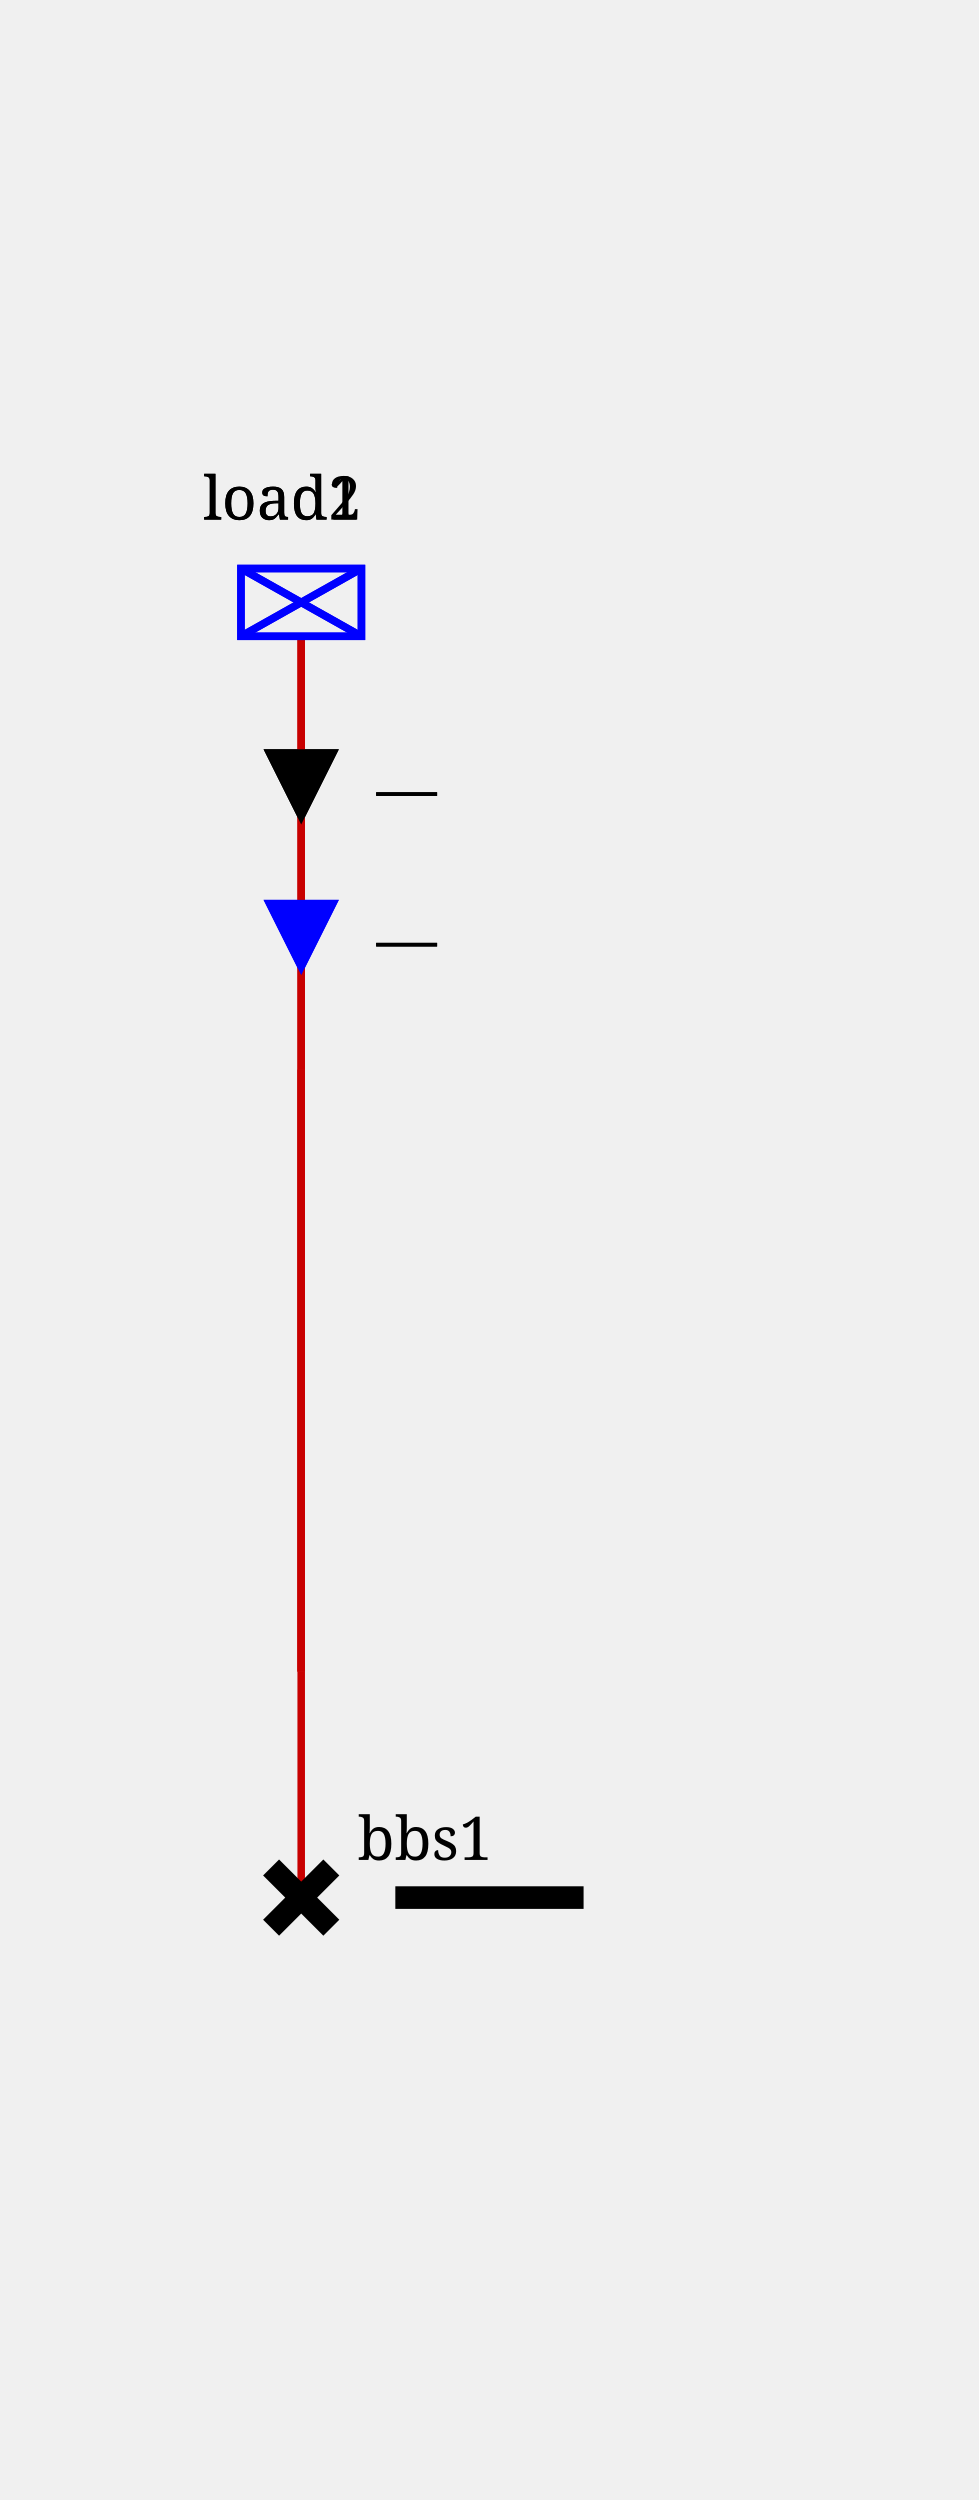
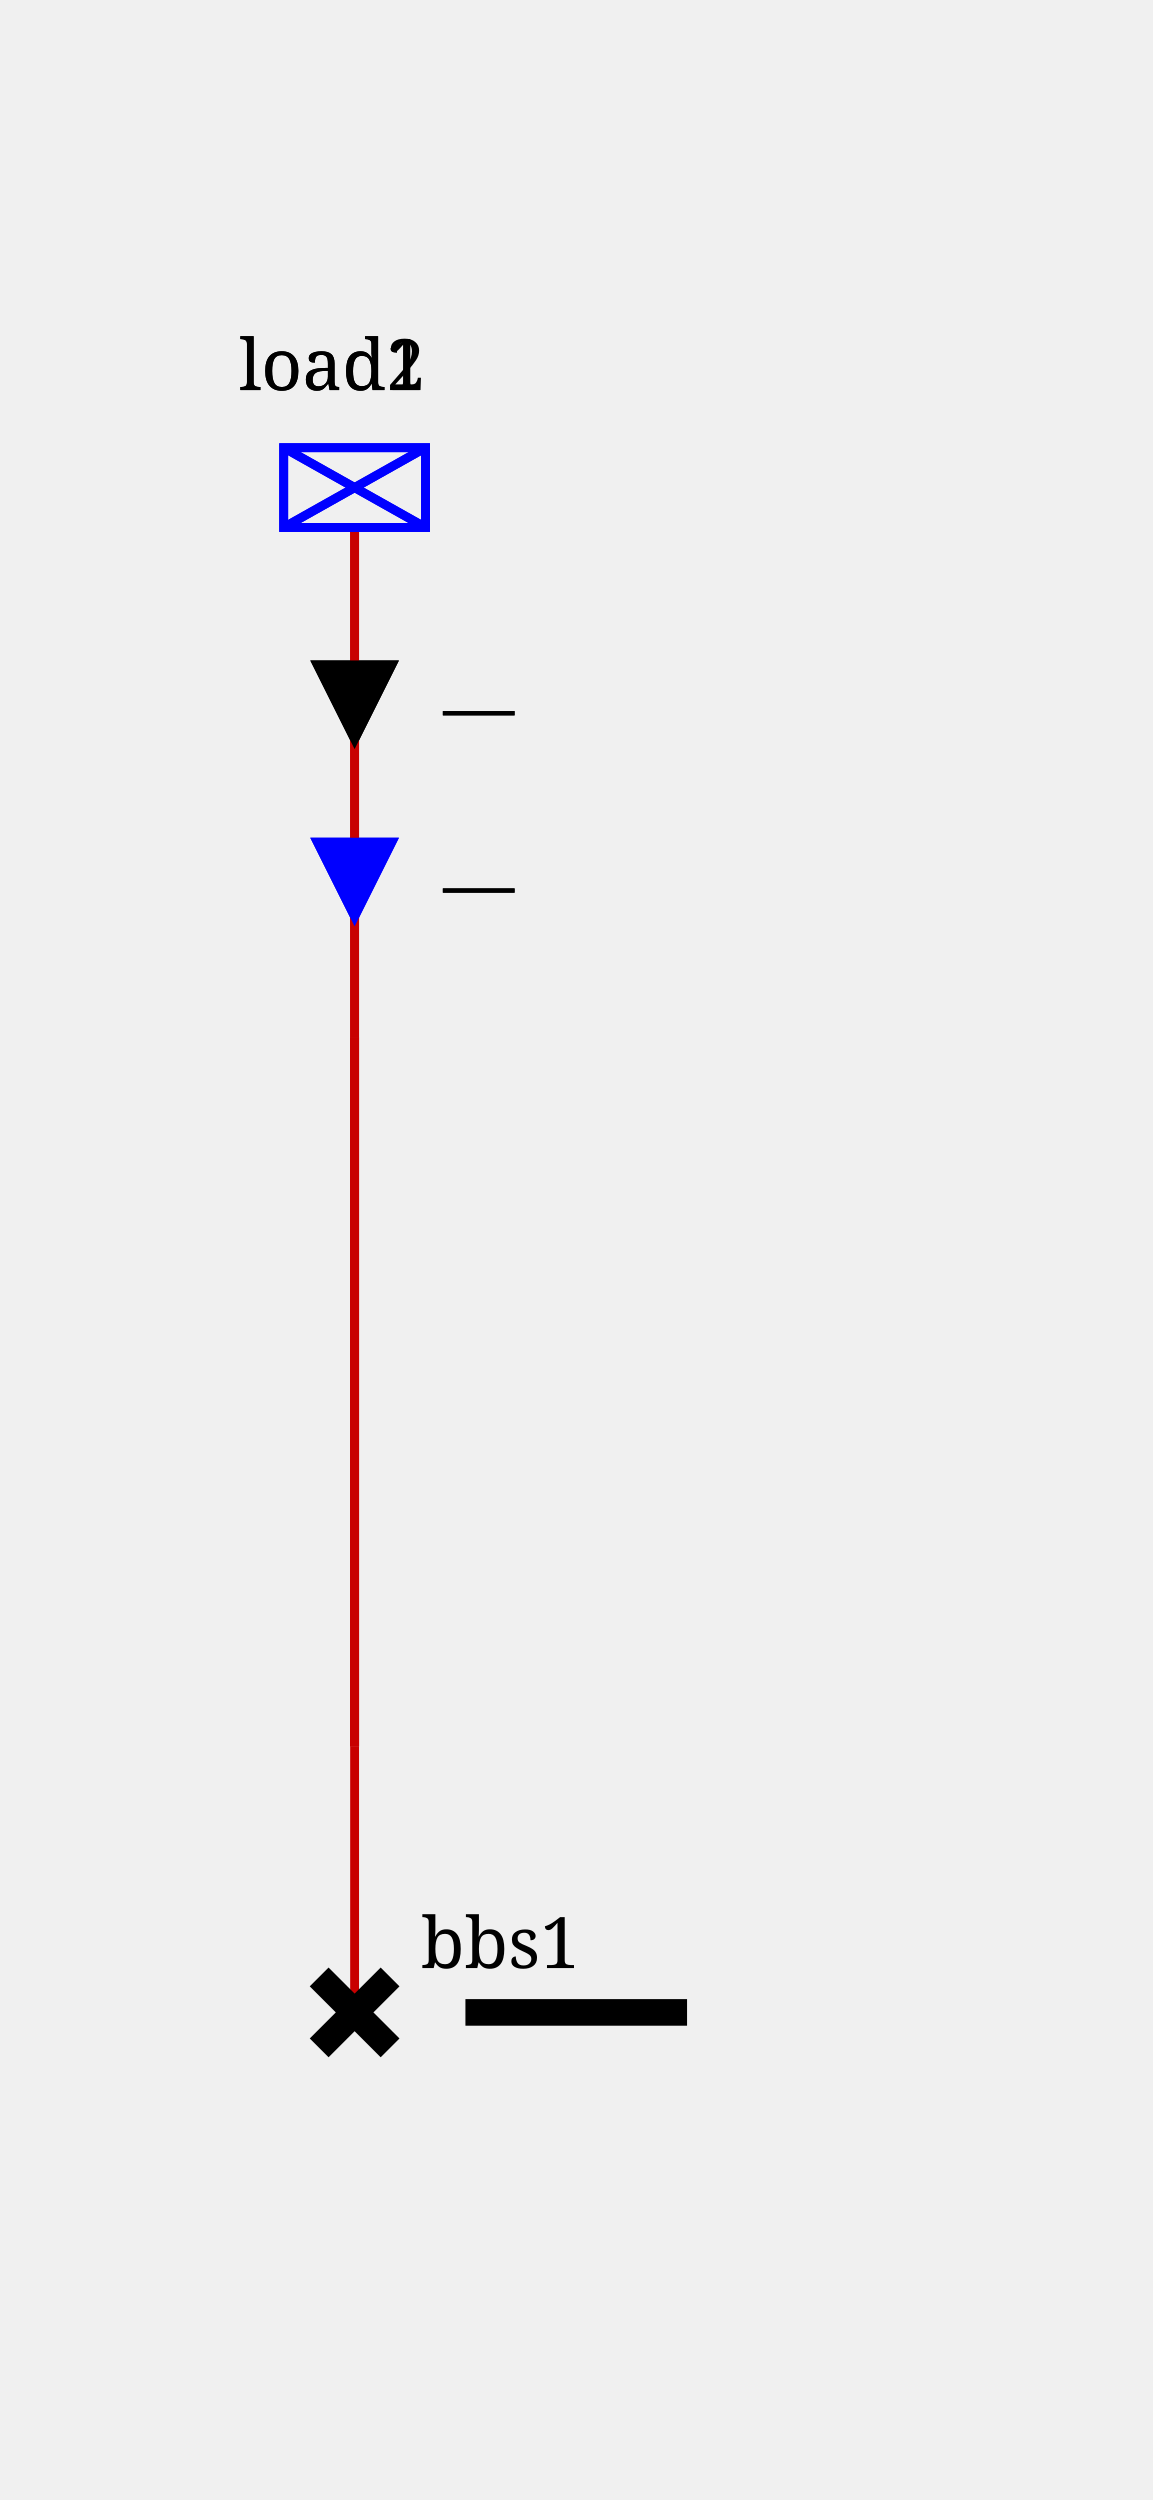
- <svg xmlns="http://www.w3.org/2000/svg" viewBox="0 0 130.0 332.0">
+ <svg xmlns="http://www.w3.org/2000/svg" viewBox="0 25 130.0 282.0">
  <style>/* ----------------------------------------------------------------------- */
/* File: tautologies.css ------------------------------------------------- */
.sld-out .sld-arrow-in {visibility: hidden}
.sld-in .sld-arrow-out {visibility: hidden}
.sld-closed .sld-sw-open {visibility: hidden}
.sld-open .sld-sw-closed {visibility: hidden}
.sld-hidden-node {visibility: hidden}
.sld-top-feeder .sld-label {dominant-baseline: auto}
.sld-bottom-feeder .sld-label {dominant-baseline: hanging}
.sld-active-power .sld-label {dominant-baseline: mathematical}
.sld-reactive-power .sld-label {dominant-baseline: mathematical}
.sld-current .sld-label {dominant-baseline: mathematical}
.sld-current-value .sld-label {dominant-baseline: mathematical}
.sld-permanent-limit-percentage .sld-label {dominant-baseline: mathematical}
/* ----------------------------------------------------------------------- */
/* File: topologicalBaseVoltages.css ------------------------------------- */
.sld-disconnected {--sld-vl-color: #808080}
.sld-vl300to500.sld-bus-0 {--sld-vl-color: #FF0000}
.sld-vl300to500.sld-bus-1 {--sld-vl-color: #7F6C00}
.sld-vl300to500.sld-bus-2 {--sld-vl-color: #F6B2FF}
.sld-vl300to500.sld-bus-3 {--sld-vl-color: #996700}
.sld-vl300to500.sld-bus-4 {--sld-vl-color: #FF85EB}
.sld-vl300to500.sld-bus-5 {--sld-vl-color: #B25B00}
.sld-vl300to500.sld-bus-6 {--sld-vl-color: #FF59B5}
.sld-vl300to500.sld-bus-7 {--sld-vl-color: #CC4400}
.sld-vl300to500.sld-bus-8 {--sld-vl-color: #FF2C67}
.sld-vl300to500.sld-bus-9 {--sld-vl-color: #E52600}
.sld-vl180to300.sld-bus-0 {--sld-vl-color: #218B21}
.sld-vl180to300.sld-bus-1 {--sld-vl-color: #0D4940}
.sld-vl180to300.sld-bus-2 {--sld-vl-color: #DFDAB9}
.sld-vl180to300.sld-bus-3 {--sld-vl-color: #105640}
.sld-vl180to300.sld-bus-4 {--sld-vl-color: #C2CB92}
.sld-vl180to300.sld-bus-5 {--sld-vl-color: #14643C}
.sld-vl180to300.sld-bus-6 {--sld-vl-color: #95B66B}
.sld-vl180to300.sld-bus-7 {--sld-vl-color: #187036}
.sld-vl180to300.sld-bus-8 {--sld-vl-color: #5FA046}
.sld-vl180to300.sld-bus-9 {--sld-vl-color: #1C7E2D}
.sld-vl120to180.sld-bus-0 {--sld-vl-color: #00AFAE}
.sld-vl120to180.sld-bus-1 {--sld-vl-color: #000D58}
.sld-vl120to180.sld-bus-2 {--sld-vl-color: #B8E7B2}
.sld-vl120to180.sld-bus-3 {--sld-vl-color: #002169}
.sld-vl120to180.sld-bus-4 {--sld-vl-color: #85D993}
.sld-vl120to180.sld-bus-5 {--sld-vl-color: #003C7B}
.sld-vl120to180.sld-bus-6 {--sld-vl-color: #59CB8B}
.sld-vl120to180.sld-bus-7 {--sld-vl-color: #005C8C}
.sld-vl120to180.sld-bus-8 {--sld-vl-color: #2CBD94}
.sld-vl120to180.sld-bus-9 {--sld-vl-color: #00839E}
.sld-vl70to120.sld-bus-0 {--sld-vl-color: #CC5500}
.sld-vl70to120.sld-bus-1 {--sld-vl-color: #4A6600}
.sld-vl70to120.sld-bus-2 {--sld-vl-color: #EFB2DD}
.sld-vl70to120.sld-bus-3 {--sld-vl-color: #6E7A00}
.sld-vl70to120.sld-bus-4 {--sld-vl-color: #E685AE}
.sld-vl70to120.sld-bus-5 {--sld-vl-color: #8E8400}
.sld-vl70to120.sld-bus-6 {--sld-vl-color: #DD596B}
.sld-vl70to120.sld-bus-7 {--sld-vl-color: #A37B00}
.sld-vl70to120.sld-bus-8 {--sld-vl-color: #D4432C}
.sld-vl70to120.sld-bus-9 {--sld-vl-color: #B76B00}
.sld-vl50to70.sld-bus-0 {--sld-vl-color: #A020EF}
.sld-vl50to70.sld-bus-1 {--sld-vl-color: #7F0848}
.sld-vl50to70.sld-bus-2 {--sld-vl-color: #B7DBFE}
.sld-vl50to70.sld-bus-3 {--sld-vl-color: #960C6D}
.sld-vl50to70.sld-bus-4 {--sld-vl-color: #8DA6FE}
.sld-vl50to70.sld-bus-5 {--sld-vl-color: #AD109A}
.sld-vl50to70.sld-bus-6 {--sld-vl-color: #6F66FB}
.sld-vl50to70.sld-bus-7 {--sld-vl-color: #BC14C4}
.sld-vl50to70.sld-bus-8 {--sld-vl-color: #7F42F6}
.sld-vl50to70.sld-bus-9 {--sld-vl-color: #B11AD9}
.sld-vl30to50.sld-bus-0 {--sld-vl-color: #FF8290}
.sld-vl30to50.sld-bus-1 {--sld-vl-color: #7F6F41}
.sld-vl30to50.sld-bus-2 {--sld-vl-color: #F6D9FF}
.sld-vl30to50.sld-bus-3 {--sld-vl-color: #99784E}
.sld-vl30to50.sld-bus-4 {--sld-vl-color: #FFC3FB}
.sld-vl30to50.sld-bus-5 {--sld-vl-color: #B27D5B}
.sld-vl30to50.sld-bus-6 {--sld-vl-color: #FFADE3}
.sld-vl30to50.sld-bus-7 {--sld-vl-color: #CC7E68}
.sld-vl30to50.sld-bus-8 {--sld-vl-color: #FF97BF}
.sld-vl30to50.sld-bus-9 {--sld-vl-color: #E57B75}
.sld-vl0to30.sld-bus-0 {--sld-vl-color: #AAAE27}
.sld-vl0to30.sld-bus-1 {--sld-vl-color: #195B0F}
.sld-vl0to30.sld-bus-2 {--sld-vl-color: #EABABE}
.sld-vl0to30.sld-bus-3 {--sld-vl-color: #2D6C13}
.sld-vl0to30.sld-bus-4 {--sld-vl-color: #DDA193}
.sld-vl0to30.sld-bus-5 {--sld-vl-color: #477D17}
.sld-vl0to30.sld-bus-6 {--sld-vl-color: #CE9A6E}
.sld-vl0to30.sld-bus-7 {--sld-vl-color: #648D1C}
.sld-vl0to30.sld-bus-8 {--sld-vl-color: #BEA04A}
.sld-vl0to30.sld-bus-9 {--sld-vl-color: #869D22}
/* ----------------------------------------------------------------------- */
/* File : highlightLineStates.css ---------------------------------------- */
.sld-wire.sld-feeder-disconnected {stroke: black}
.sld-wire.sld-feeder-connected-disconnected {stroke-dasharray: 3,3}
.sld-wire.sld-feeder-disconnected-connected {stroke: black; stroke-dasharray: 3,3}
.sld-busbar-section.sld-bus-disconnected {stroke-dasharray: 3,3}
/* ----------------------------------------------------------------------- */
/* File : components.css ------------------------------------------------- */
/* Stroke black */
.sld-disconnector {stroke-width: 3; stroke: black; fill: none}
/* Stroke blue */
.sld-breaker {stroke-width: 2; stroke: blue; fill:white}
.sld-load-break-switch {stroke: blue; fill: white}
/* Stroke --sld-vl-color with fallback black */
.sld-bus-connection {fill: var(--sld-vl-color, black)}
.sld-cell-shape-flat .sld-bus-connection {visibility: hidden}
.sld-busbar-section {stroke: var(--sld-vl-color, black); stroke-width: 3; fill: none}
/* Stroke --sld-vl-color with fallback red */
.sld-wire {stroke: var(--sld-vl-color, #c80000); fill: none}
.sld-wire.sld-boundary-line {stroke-width: 2px}
.sld-wire.sld-tie-line {stroke-width: 2px}
/* Stroke --sld-vl-color with fallback blue */
.sld-load {stroke: var(--sld-vl-color, blue); fill: none}
.sld-battery {stroke: var(--sld-vl-color, blue); fill: none}
.sld-generator {stroke: var(--sld-vl-color, blue); fill: none}
.sld-two-wt {stroke: var(--sld-vl-color, blue); fill: none}
.sld-three-wt {stroke: var(--sld-vl-color, blue); fill: none}
.sld-winding {stroke: var(--sld-vl-color, blue); fill: none}
.sld-capacitor {stroke: var(--sld-vl-color, blue); fill: none}
.sld-inductor {stroke: var(--sld-vl-color, blue); fill: none}
.sld-pst {stroke: var(--sld-vl-color, blue); fill: none}
.sld-pst-arrow {stroke: black; fill: none}
.sld-svc {stroke: var(--sld-vl-color, blue); fill: none}
.sld-vsc {stroke: var(--sld-vl-color, blue); font-size: 7.43px; fill: none}
.sld-lcc {stroke: var(--sld-vl-color, blue); font-size: 7.43px; fill: none}
.sld-ground {stroke: var(--sld-vl-color, blue); fill: none}
/* Stroke none &amp; fill: --sld-vl-color */
.sld-node-infos {stroke: none; fill: var(--sld-vl-color, black)}
/* Stroke none &amp; fill: black */
.sld-node {stroke: none; fill: black}
.sld-flash {stroke: none; fill: black}
.sld-lock {stroke: none; fill: black}
.sld-unknown {stroke: none; fill: black}
/* Fonts */
.sld-label {stroke: none; fill: black; font: 8px serif}
.sld-bus-legend-info {font: 10px serif}
.sld-graph-label {font: 12px serif}
/* Specific */
.sld-grid {stroke: #003700; stroke-dasharray: 1,10}
.sld-feeder-info.sld-active-power {fill:black}
.sld-feeder-info.sld-reactive-power {fill:blue}
.sld-feeder-info.sld-current {fill:purple}
.sld-frame {fill: var(--sld-background-color, transparent)}
/* Stroke maroon for fictitious switch */
.sld-breaker.sld-fictitious {stroke: maroon}
.sld-disconnector.sld-fictitious {stroke: maroon}
.sld-load-break-switch.sld-fictitious {stroke: maroon}
.sld-busbar-section.sld-fictitious {stroke: var(--sld-vl-color, #c80000); stroke-width: 1}
/* ground disconnector specific */
.sld-ground-disconnection-attach {stroke: var(--sld-vl-color, #c80000); fill: none}
.sld-open .sld-ground-disconnection-ground {stroke: black; fill: none}
.sld-closed .sld-ground-disconnection-ground {stroke: var(--sld-vl-color, #c80000); fill: none}
.sld-ground-disconnection .sld-sw-open {stroke: black; fill: none}
.sld-ground-disconnection .sld-sw-closed {stroke: black; fill: none}
</style>
  <rect class="sld-frame" height="100%" width="100%" />
  <g>
    <g class="sld-voltage-level" id="idVL">
      <g class="sld-busbar-section sld-vl300to500 sld-bus-0" id="idbbs1" transform="translate(52.5,252.0)">
        <line x1="0" x2="25.0" y1="0" y2="0" />
        <text class="sld-label" id="idbbs1_95_NW_95_LABEL" x="-5.0" y="-5.0">bbs1</text>
      </g>
      <g class="sld-extern-cell sld-cell-direction-top" id="idEXTERN_32_0">
        <g class="sld-wire sld-vl300to500 sld-bus-0" id="_95_VL_95_d1_95_INTERNAL_95_VL_95_1">
          <polyline points="40.0,252.0,40.0,222.0" />
        </g>
        <g class="sld-wire sld-vl300to500 sld-bus-0" id="_95_VL_95_INTERNAL_95_VL_95_4_95_INTERNAL_95_VL_95_1">
          <polyline points="40.0,142.0,40.0,222.0" />
        </g>
        <g class="sld-wire sld-vl300to500 sld-bus-0" id="_95_VL_95_INTERNAL_95_VL_95_2_95_INTERNAL_95_VL_95_4">
          <polyline points="40.0,222.0,40.0,142.0" />
        </g>
        <g class="sld-wire sld-vl300to500 sld-bus-0" id="_95_VL_95_INTERNAL_95_VL_95_2_95_INTERNAL_95_VL_95_load1">
          <polyline points="40.0,222.0,40.0,142.0" />
        </g>
        <g class="sld-wire sld-vl300to500 sld-bus-0" id="_95_VL_95_INTERNAL_95_VL_95_load2_95_load2">
          <polyline points="40.0,142.0,40.0,84.5" />
        </g>
        <g class="sld-feeder-info sld-in sld-active-power" id="idload2_95_ARROW_95_ACTIVE" transform="translate(35.0,99.5)">
          <polygon class="sld-arrow-out" points="5,0 10,10 0,10" />
          <polygon class="sld-arrow-in" points="0,0 10,0 5,10" />
          <text class="sld-label" x="15.0" y="5.0">—</text>
        </g>
        <g class="sld-feeder-info sld-in sld-reactive-power" id="idload2_95_ARROW_95_REACTIVE" transform="translate(35.0,119.5)">
          <polygon class="sld-arrow-out" points="5,0 10,10 0,10" />
          <polygon class="sld-arrow-in" points="0,0 10,0 5,10" />
          <text class="sld-label" x="15.0" y="5.0">—</text>
        </g>
        <g class="sld-wire sld-vl300to500 sld-bus-0" id="_95_VL_95_INTERNAL_95_VL_95_load1_95_load1">
          <polyline points="40.0,142.0,40.0,84.5" />
        </g>
        <g class="sld-feeder-info sld-in sld-active-power" id="idload1_95_ARROW_95_ACTIVE" transform="translate(35.0,99.5)">
          <polygon class="sld-arrow-out" points="5,0 10,10 0,10" />
          <polygon class="sld-arrow-in" points="0,0 10,0 5,10" />
          <text class="sld-label" x="15.0" y="5.0">—</text>
        </g>
        <g class="sld-feeder-info sld-in sld-reactive-power" id="idload1_95_ARROW_95_REACTIVE" transform="translate(35.0,119.5)">
          <polygon class="sld-arrow-out" points="5,0 10,10 0,10" />
          <polygon class="sld-arrow-in" points="0,0 10,0 5,10" />
          <text class="sld-label" x="15.0" y="5.0">—</text>
        </g>
        <g class="sld-disconnector sld-closed sld-vl300to500 sld-bus-0" id="idd1" transform="translate(36.0,248.0)">
          <path class="sld-sw-closed" d="M0,0 8,8 M8,0 0,8" />
          <path class="sld-sw-open" d="M8,0 0,8" />
        </g>
        <g class="sld-node sld-hidden-node sld-fictitious sld-vl300to500 sld-bus-0" id="idINTERNAL_95_VL_95_1" transform="translate(36.0,218.0)">
          <circle cx="4" cy="4" r="4" />
        </g>
        <g class="sld-node sld-hidden-node sld-fictitious sld-vl300to500 sld-bus-0" id="idINTERNAL_95_VL_95_2" transform="translate(36.0,218.0)">
          <circle cx="4" cy="4" r="4" />
        </g>
        <g class="sld-node sld-hidden-node sld-fictitious sld-vl300to500 sld-bus-0" id="idINTERNAL_95_VL_95_4" transform="translate(36.0,138.0)">
          <circle cx="4" cy="4" r="4" />
        </g>
        <g class="sld-node sld-hidden-node sld-fictitious sld-vl300to500 sld-bus-0" id="idINTERNAL_95_VL_95_load2" transform="translate(36.0,138.0)">
          <circle cx="4" cy="4" r="4" />
        </g>
        <g class="sld-load sld-top-feeder sld-vl300to500 sld-bus-0" id="idload2" transform="translate(32.0,75.5)">
          <rect height="9" width="16" />
          <line x1="0" x2="16" y1="0" y2="9" />
          <line x1="16" x2="0" y1="0" y2="9" />
          <text class="sld-label" id="idload2_95_N_95_LABEL" x="-5.0" y="-6.5">load2</text>
        </g>
        <g class="sld-node sld-hidden-node sld-fictitious sld-vl300to500 sld-bus-0" id="idINTERNAL_95_VL_95_load1" transform="translate(36.0,138.0)">
          <circle cx="4" cy="4" r="4" />
        </g>
        <g class="sld-load sld-top-feeder sld-vl300to500 sld-bus-0" id="idload1" transform="translate(32.0,75.5)">
          <rect height="9" width="16" />
          <line x1="0" x2="16" y1="0" y2="9" />
          <line x1="16" x2="0" y1="0" y2="9" />
          <text class="sld-label" id="idload1_95_N_95_LABEL" x="-5.0" y="-6.5">load1</text>
        </g>
      </g>
    </g>
  </g>
</svg>
